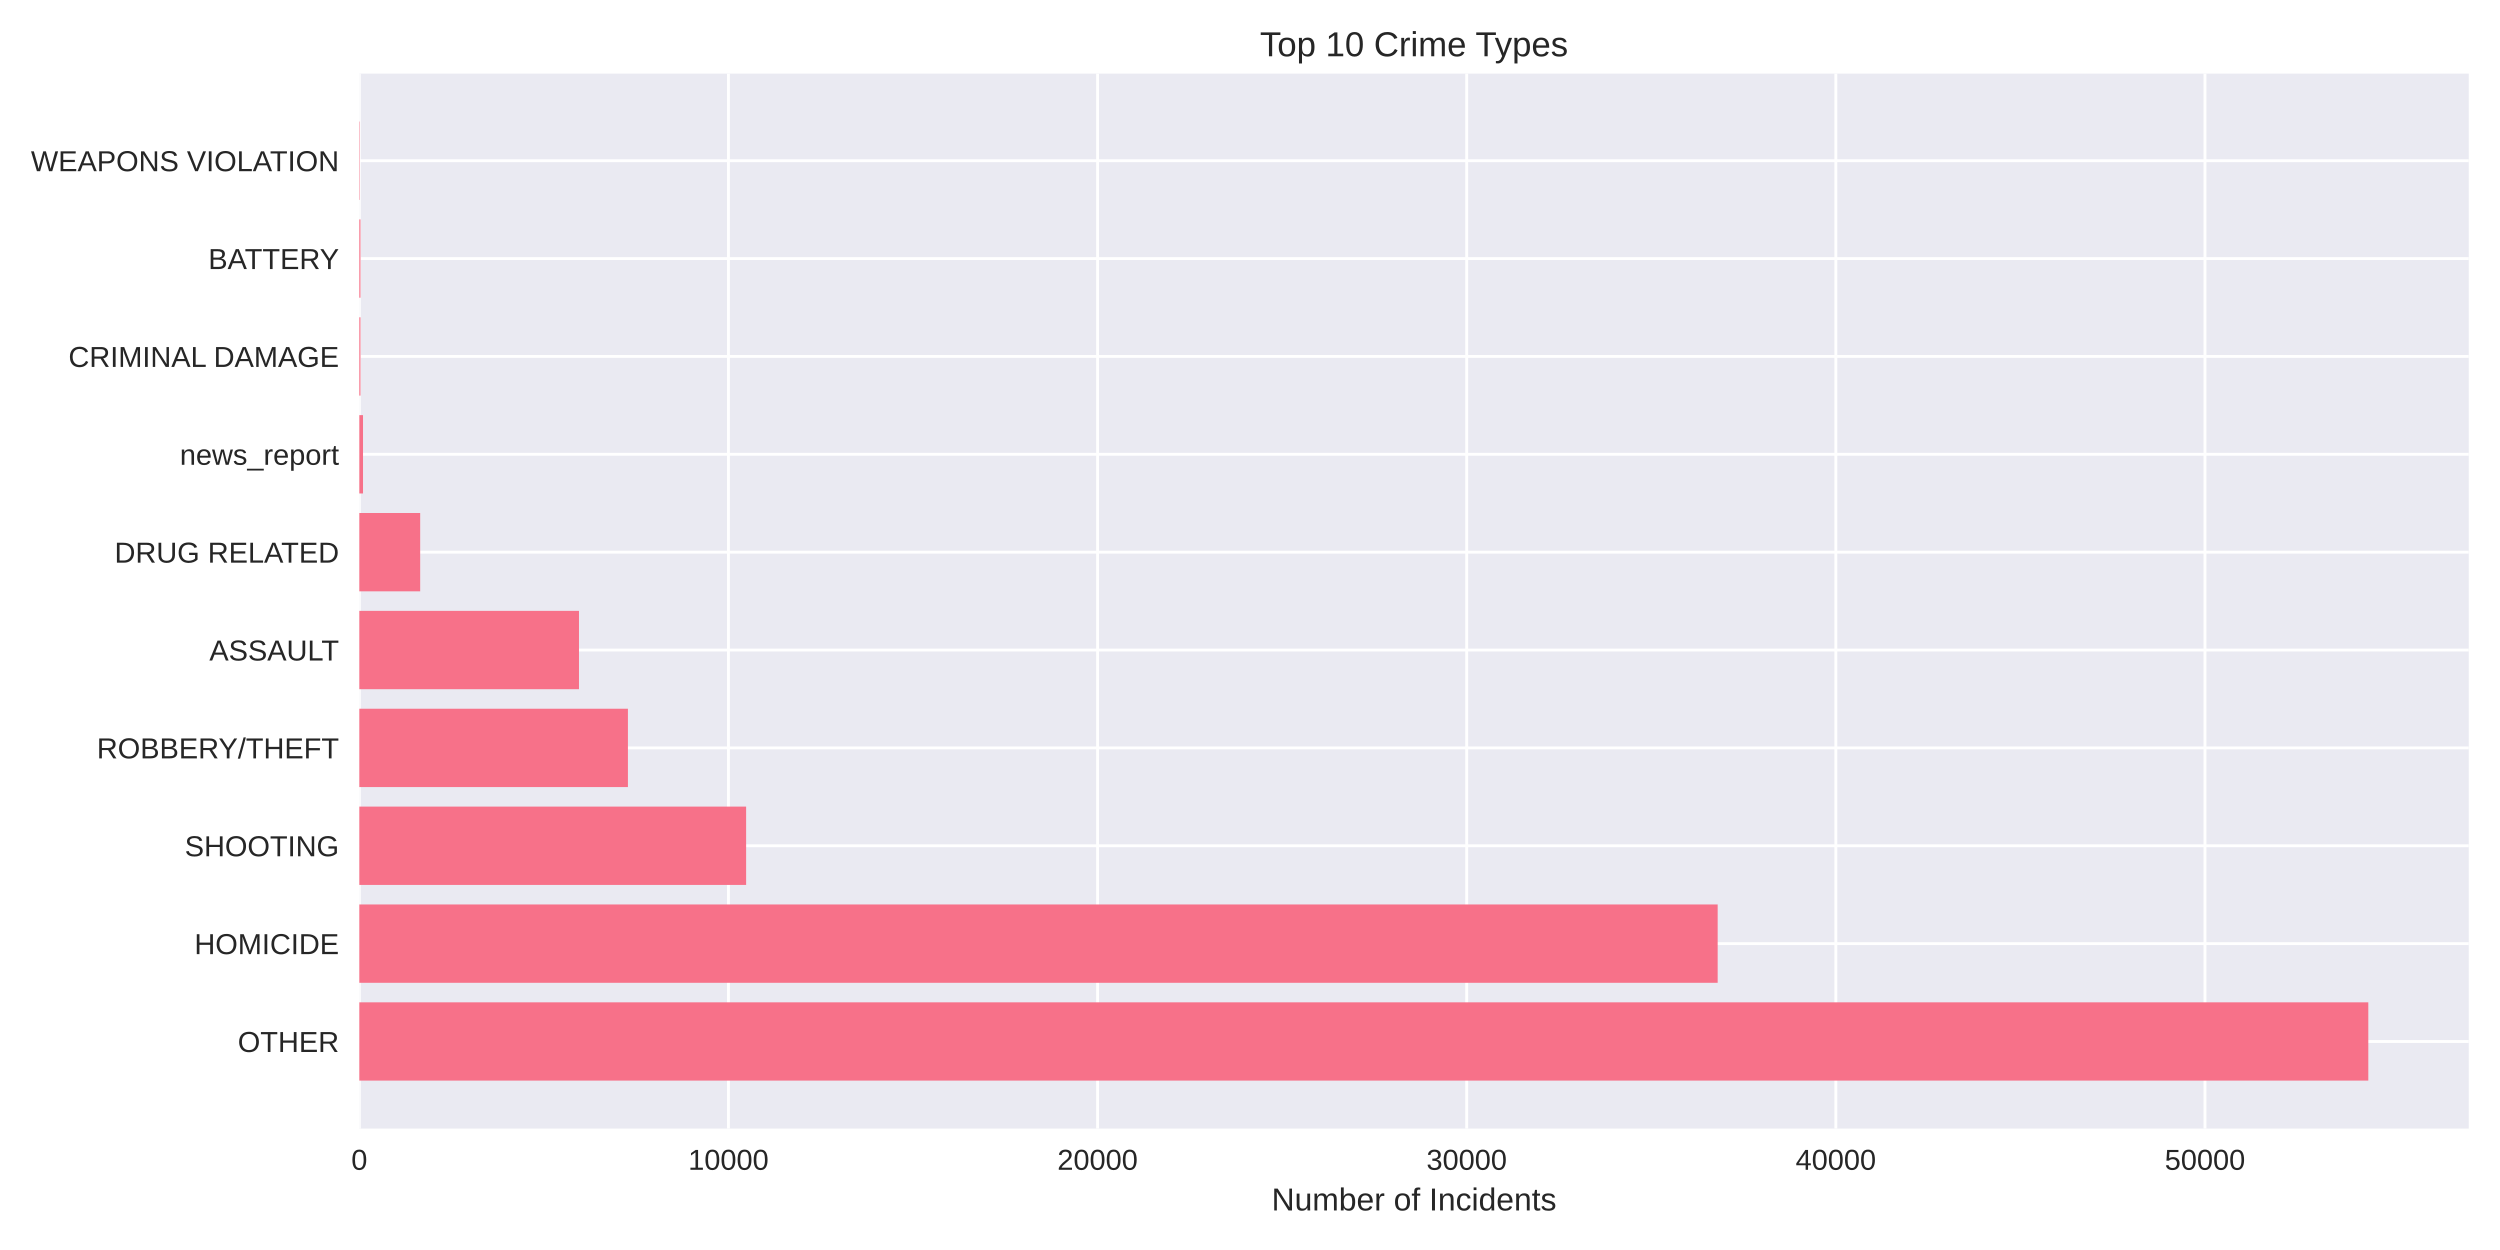
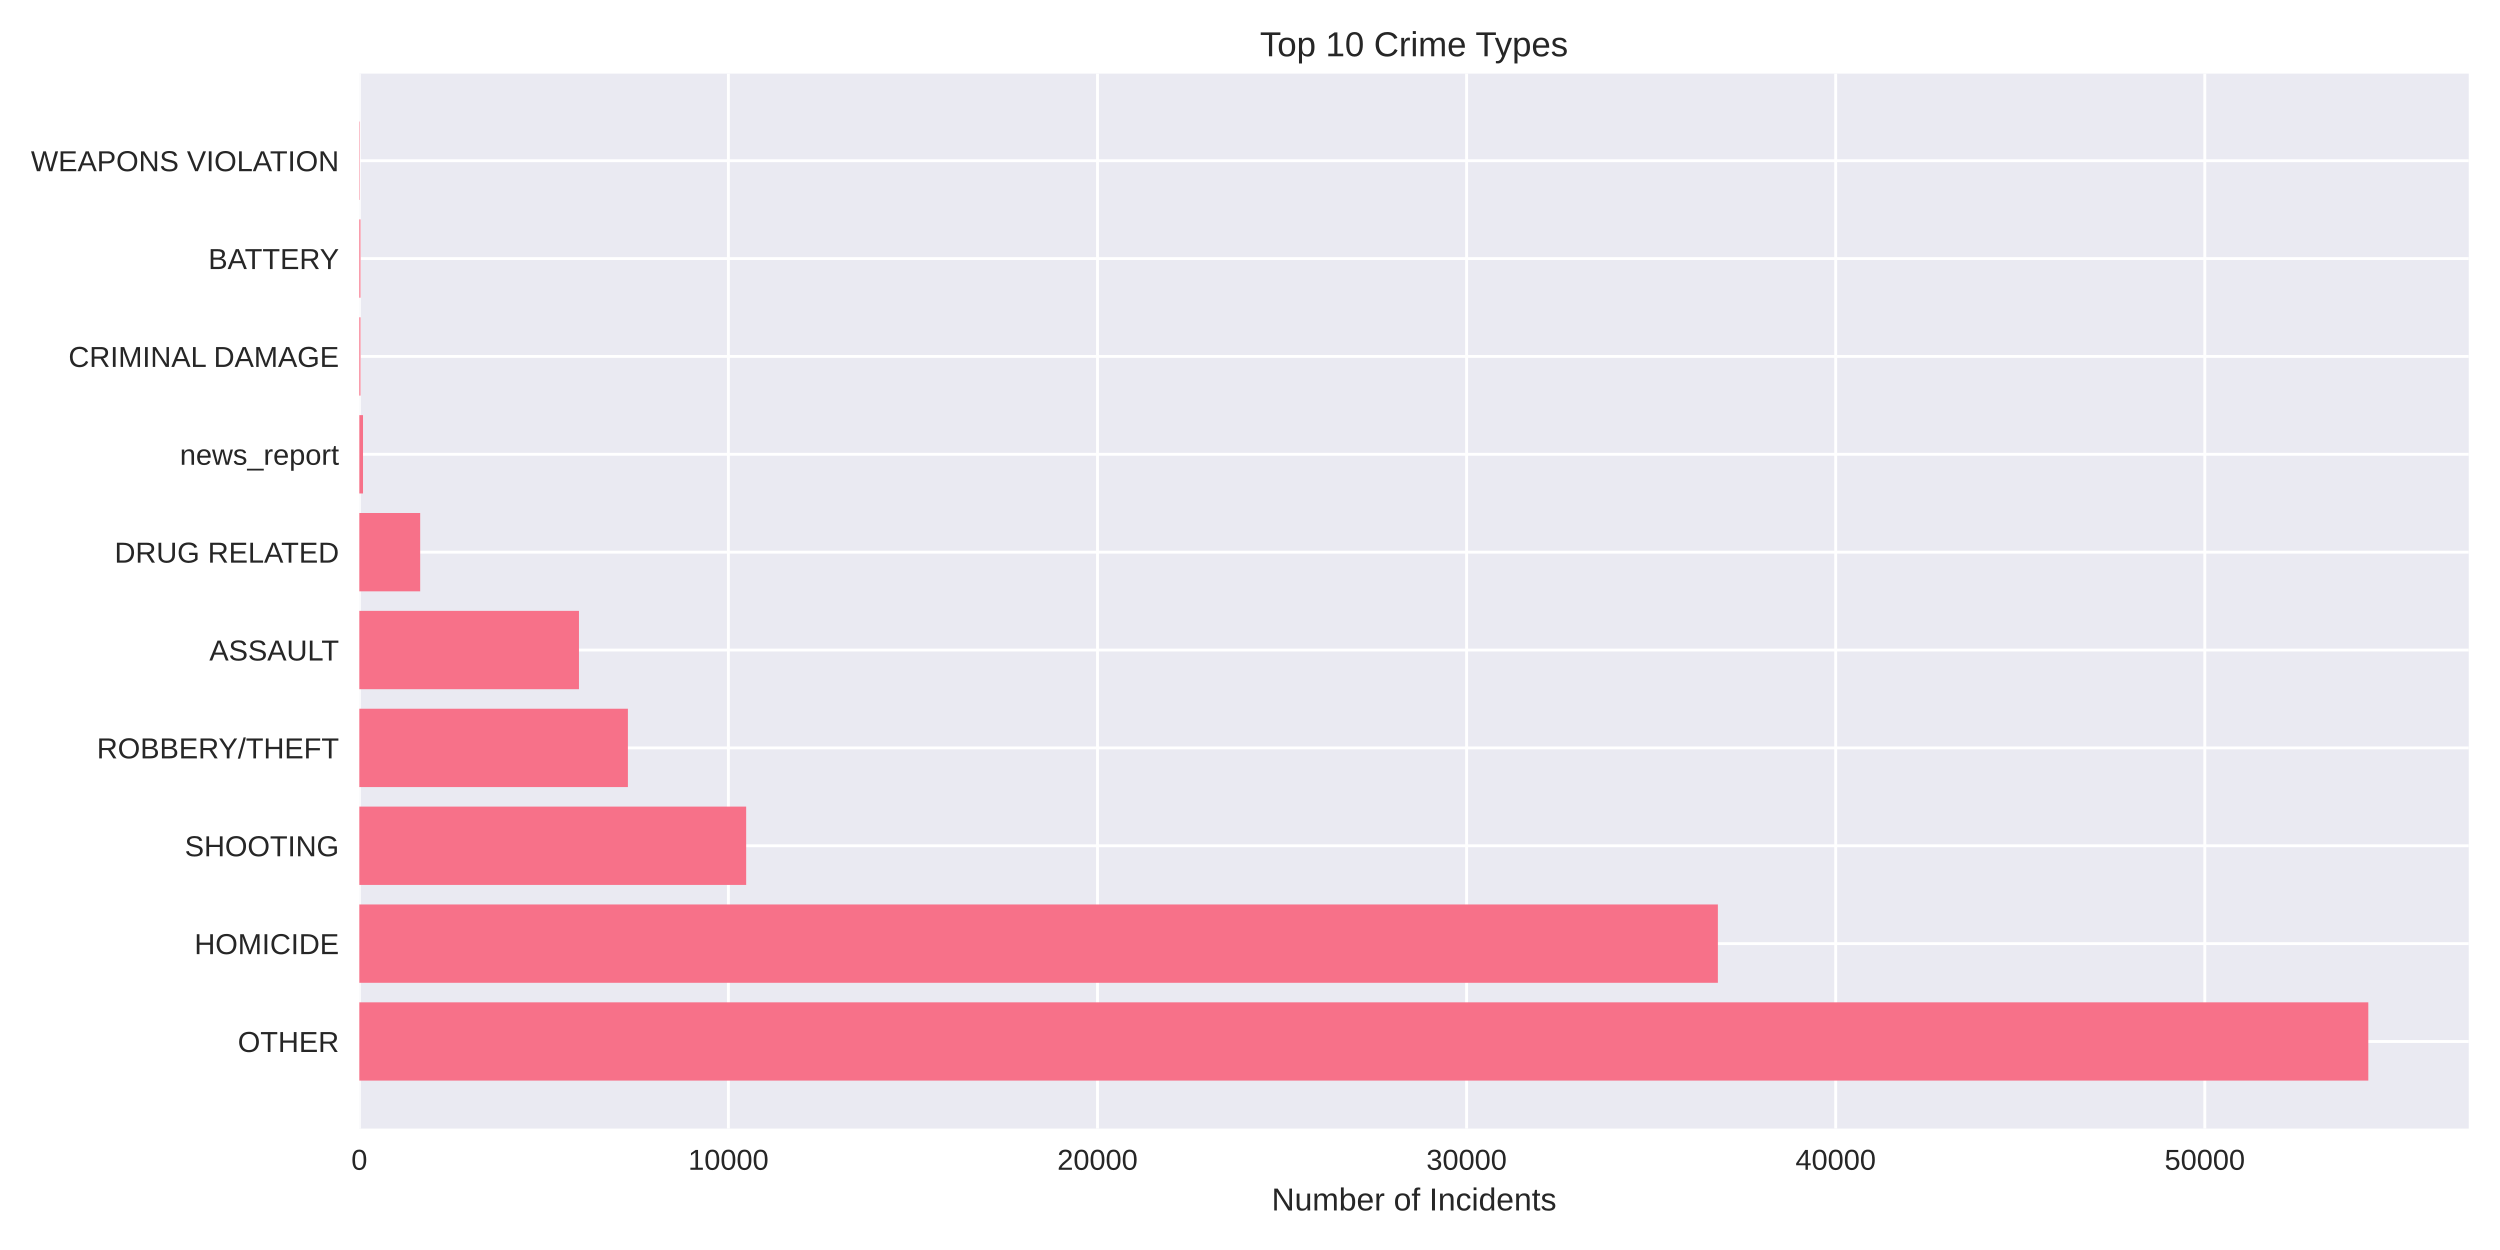
<svg xmlns="http://www.w3.org/2000/svg" width="864pt" height="432pt" viewBox="0 0 864 432" version="1.1">
  <defs>
    <style type="text/css">*{stroke-linejoin: round; stroke-linecap: butt}</style>
  </defs>
  <g id="figure_1">
    <g id="patch_1">
      <path d="M 0 432  L 864 432  L 864 0  L 0 0  z " style="fill: #ffffff" />
    </g>
    <g id="axes_1">
      <g id="patch_2">
        <path d="M 124.18 390.04  L 853.2 390.04  L 853.2 25.44  L 124.18 25.44  z " style="fill: #eaeaf2" />
      </g>
      <g id="matplotlib.axis_1">
        <g id="xtick_1">
          <g id="line2d_1">
-             <path d="M 124.18 390.04  L 124.18 25.44  " clip-path="url(#p27aaae0f4e)" style="fill: none; stroke: #ffffff; stroke-linecap: round" />
+             <path d="M 124.18 390.04  L 124.18 25.44  " clip-path="url(#pbc7e069eea)" style="fill: none; stroke: #ffffff; stroke-linecap: round" />
          </g>
          <g id="line2d_2" />
          <g id="text_1">
            <text style="fill: #262626; font: 10px 'Arial', 'Liberation Sans', 'DejaVu Sans', 'Bitstream Vera Sans', sans-serif; text-anchor: middle" x="124.18" y="404.287" transform="rotate(-0 124.18 404.2869)">0</text>
          </g>
        </g>
        <g id="xtick_2">
          <g id="line2d_3">
-             <path d="M 251.751 390.04  L 251.751 25.44  " clip-path="url(#p27aaae0f4e)" style="fill: none; stroke: #ffffff; stroke-linecap: round" />
+             <path d="M 251.739 390.04  L 251.739 25.44  " clip-path="url(#pbc7e069eea)" style="fill: none; stroke: #ffffff; stroke-linecap: round" />
          </g>
          <g id="line2d_4" />
          <g id="text_2">
-             <text style="fill: #262626; font: 10px 'Arial', 'Liberation Sans', 'DejaVu Sans', 'Bitstream Vera Sans', sans-serif; text-anchor: middle" x="251.751" y="404.287" transform="rotate(-0 251.7509 404.2869)">10000</text>
+             <text style="fill: #262626; font: 10px 'Arial', 'Liberation Sans', 'DejaVu Sans', 'Bitstream Vera Sans', sans-serif; text-anchor: middle" x="251.739" y="404.287" transform="rotate(-0 251.7392 404.2869)">10000</text>
          </g>
        </g>
        <g id="xtick_3">
          <g id="line2d_5">
-             <path d="M 379.322 390.04  L 379.322 25.44  " clip-path="url(#p27aaae0f4e)" style="fill: none; stroke: #ffffff; stroke-linecap: round" />
+             <path d="M 379.298 390.04  L 379.298 25.44  " clip-path="url(#pbc7e069eea)" style="fill: none; stroke: #ffffff; stroke-linecap: round" />
          </g>
          <g id="line2d_6" />
          <g id="text_3">
-             <text style="fill: #262626; font: 10px 'Arial', 'Liberation Sans', 'DejaVu Sans', 'Bitstream Vera Sans', sans-serif; text-anchor: middle" x="379.322" y="404.287" transform="rotate(-0 379.3219 404.2869)">20000</text>
+             <text style="fill: #262626; font: 10px 'Arial', 'Liberation Sans', 'DejaVu Sans', 'Bitstream Vera Sans', sans-serif; text-anchor: middle" x="379.298" y="404.287" transform="rotate(-0 379.2984 404.2869)">20000</text>
          </g>
        </g>
        <g id="xtick_4">
          <g id="line2d_7">
-             <path d="M 506.893 390.04  L 506.893 25.44  " clip-path="url(#p27aaae0f4e)" style="fill: none; stroke: #ffffff; stroke-linecap: round" />
+             <path d="M 506.858 390.04  L 506.858 25.44  " clip-path="url(#pbc7e069eea)" style="fill: none; stroke: #ffffff; stroke-linecap: round" />
          </g>
          <g id="line2d_8" />
          <g id="text_4">
-             <text style="fill: #262626; font: 10px 'Arial', 'Liberation Sans', 'DejaVu Sans', 'Bitstream Vera Sans', sans-serif; text-anchor: middle" x="506.893" y="404.287" transform="rotate(-0 506.8928 404.2869)">30000</text>
+             <text style="fill: #262626; font: 10px 'Arial', 'Liberation Sans', 'DejaVu Sans', 'Bitstream Vera Sans', sans-serif; text-anchor: middle" x="506.858" y="404.287" transform="rotate(-0 506.8576 404.2869)">30000</text>
          </g>
        </g>
        <g id="xtick_5">
          <g id="line2d_9">
-             <path d="M 634.464 390.04  L 634.464 25.44  " clip-path="url(#p27aaae0f4e)" style="fill: none; stroke: #ffffff; stroke-linecap: round" />
+             <path d="M 634.417 390.04  L 634.417 25.44  " clip-path="url(#pbc7e069eea)" style="fill: none; stroke: #ffffff; stroke-linecap: round" />
          </g>
          <g id="line2d_10" />
          <g id="text_5">
-             <text style="fill: #262626; font: 10px 'Arial', 'Liberation Sans', 'DejaVu Sans', 'Bitstream Vera Sans', sans-serif; text-anchor: middle" x="634.464" y="404.287" transform="rotate(-0 634.4637 404.2869)">40000</text>
+             <text style="fill: #262626; font: 10px 'Arial', 'Liberation Sans', 'DejaVu Sans', 'Bitstream Vera Sans', sans-serif; text-anchor: middle" x="634.417" y="404.287" transform="rotate(-0 634.4168 404.2869)">40000</text>
          </g>
        </g>
        <g id="xtick_6">
          <g id="line2d_11">
-             <path d="M 762.035 390.04  L 762.035 25.44  " clip-path="url(#p27aaae0f4e)" style="fill: none; stroke: #ffffff; stroke-linecap: round" />
+             <path d="M 761.976 390.04  L 761.976 25.44  " clip-path="url(#pbc7e069eea)" style="fill: none; stroke: #ffffff; stroke-linecap: round" />
          </g>
          <g id="line2d_12" />
          <g id="text_6">
-             <text style="fill: #262626; font: 10px 'Arial', 'Liberation Sans', 'DejaVu Sans', 'Bitstream Vera Sans', sans-serif; text-anchor: middle" x="762.035" y="404.287" transform="rotate(-0 762.0346 404.2869)">50000</text>
+             <text style="fill: #262626; font: 10px 'Arial', 'Liberation Sans', 'DejaVu Sans', 'Bitstream Vera Sans', sans-serif; text-anchor: middle" x="761.976" y="404.287" transform="rotate(-0 761.976 404.2869)">50000</text>
          </g>
        </g>
        <g id="text_7">
          <text style="fill: #262626; font: 11px 'Arial', 'Liberation Sans', 'DejaVu Sans', 'Bitstream Vera Sans', sans-serif; text-anchor: middle" x="488.69" y="418.333" transform="rotate(-0 488.69 418.3334)">Number of Incidents</text>
        </g>
      </g>
      <g id="matplotlib.axis_2">
        <g id="ytick_1">
          <g id="line2d_13">
-             <path d="M 124.18 359.939  L 853.2 359.939  " clip-path="url(#p27aaae0f4e)" style="fill: none; stroke: #ffffff; stroke-linecap: round" />
+             <path d="M 124.18 359.939  L 853.2 359.939  " clip-path="url(#pbc7e069eea)" style="fill: none; stroke: #ffffff; stroke-linecap: round" />
          </g>
          <g id="line2d_14" />
          <g id="text_8">
            <text style="fill: #262626; font: 10px 'Arial', 'Liberation Sans', 'DejaVu Sans', 'Bitstream Vera Sans', sans-serif; text-anchor: end" x="117.18" y="363.562" transform="rotate(-0 117.18 363.562)">OTHER</text>
          </g>
        </g>
        <g id="ytick_2">
          <g id="line2d_15">
-             <path d="M 124.18 326.117  L 853.2 326.117  " clip-path="url(#p27aaae0f4e)" style="fill: none; stroke: #ffffff; stroke-linecap: round" />
+             <path d="M 124.18 326.117  L 853.2 326.117  " clip-path="url(#pbc7e069eea)" style="fill: none; stroke: #ffffff; stroke-linecap: round" />
          </g>
          <g id="line2d_16" />
          <g id="text_9">
            <text style="fill: #262626; font: 10px 'Arial', 'Liberation Sans', 'DejaVu Sans', 'Bitstream Vera Sans', sans-serif; text-anchor: end" x="117.18" y="329.74" transform="rotate(-0 117.18 329.7401)">HOMICIDE</text>
          </g>
        </g>
        <g id="ytick_3">
          <g id="line2d_17">
-             <path d="M 124.18 292.295  L 853.2 292.295  " clip-path="url(#p27aaae0f4e)" style="fill: none; stroke: #ffffff; stroke-linecap: round" />
+             <path d="M 124.18 292.295  L 853.2 292.295  " clip-path="url(#pbc7e069eea)" style="fill: none; stroke: #ffffff; stroke-linecap: round" />
          </g>
          <g id="line2d_18" />
          <g id="text_10">
            <text style="fill: #262626; font: 10px 'Arial', 'Liberation Sans', 'DejaVu Sans', 'Bitstream Vera Sans', sans-serif; text-anchor: end" x="117.18" y="295.918" transform="rotate(-0 117.18 295.9182)">SHOOTING</text>
          </g>
        </g>
        <g id="ytick_4">
          <g id="line2d_19">
-             <path d="M 124.18 258.473  L 853.2 258.473  " clip-path="url(#p27aaae0f4e)" style="fill: none; stroke: #ffffff; stroke-linecap: round" />
+             <path d="M 124.18 258.473  L 853.2 258.473  " clip-path="url(#pbc7e069eea)" style="fill: none; stroke: #ffffff; stroke-linecap: round" />
          </g>
          <g id="line2d_20" />
          <g id="text_11">
            <text style="fill: #262626; font: 10px 'Arial', 'Liberation Sans', 'DejaVu Sans', 'Bitstream Vera Sans', sans-serif; text-anchor: end" x="117.18" y="262.096" transform="rotate(-0 117.18 262.0963)">ROBBERY/THEFT</text>
          </g>
        </g>
        <g id="ytick_5">
          <g id="line2d_21">
-             <path d="M 124.18 224.651  L 853.2 224.651  " clip-path="url(#p27aaae0f4e)" style="fill: none; stroke: #ffffff; stroke-linecap: round" />
+             <path d="M 124.18 224.651  L 853.2 224.651  " clip-path="url(#pbc7e069eea)" style="fill: none; stroke: #ffffff; stroke-linecap: round" />
          </g>
          <g id="line2d_22" />
          <g id="text_12">
            <text style="fill: #262626; font: 10px 'Arial', 'Liberation Sans', 'DejaVu Sans', 'Bitstream Vera Sans', sans-serif; text-anchor: end" x="117.18" y="228.274" transform="rotate(-0 117.18 228.2744)">ASSAULT</text>
          </g>
        </g>
        <g id="ytick_6">
          <g id="line2d_23">
-             <path d="M 124.18 190.829  L 853.2 190.829  " clip-path="url(#p27aaae0f4e)" style="fill: none; stroke: #ffffff; stroke-linecap: round" />
+             <path d="M 124.18 190.829  L 853.2 190.829  " clip-path="url(#pbc7e069eea)" style="fill: none; stroke: #ffffff; stroke-linecap: round" />
          </g>
          <g id="line2d_24" />
          <g id="text_13">
            <text style="fill: #262626; font: 10px 'Arial', 'Liberation Sans', 'DejaVu Sans', 'Bitstream Vera Sans', sans-serif; text-anchor: end" x="117.18" y="194.452" transform="rotate(-0 117.18 194.4525)">DRUG RELATED</text>
          </g>
        </g>
        <g id="ytick_7">
          <g id="line2d_25">
-             <path d="M 124.18 157.007  L 853.2 157.007  " clip-path="url(#p27aaae0f4e)" style="fill: none; stroke: #ffffff; stroke-linecap: round" />
+             <path d="M 124.18 157.007  L 853.2 157.007  " clip-path="url(#pbc7e069eea)" style="fill: none; stroke: #ffffff; stroke-linecap: round" />
          </g>
          <g id="line2d_26" />
          <g id="text_14">
            <text style="fill: #262626; font: 10px 'Arial', 'Liberation Sans', 'DejaVu Sans', 'Bitstream Vera Sans', sans-serif; text-anchor: end" x="117.18" y="160.631" transform="rotate(-0 117.18 160.6306)">news_report</text>
          </g>
        </g>
        <g id="ytick_8">
          <g id="line2d_27">
-             <path d="M 124.18 123.185  L 853.2 123.185  " clip-path="url(#p27aaae0f4e)" style="fill: none; stroke: #ffffff; stroke-linecap: round" />
+             <path d="M 124.18 123.185  L 853.2 123.185  " clip-path="url(#pbc7e069eea)" style="fill: none; stroke: #ffffff; stroke-linecap: round" />
          </g>
          <g id="line2d_28" />
          <g id="text_15">
            <text style="fill: #262626; font: 10px 'Arial', 'Liberation Sans', 'DejaVu Sans', 'Bitstream Vera Sans', sans-serif; text-anchor: end" x="117.18" y="126.809" transform="rotate(-0 117.18 126.8087)">CRIMINAL DAMAGE</text>
          </g>
        </g>
        <g id="ytick_9">
          <g id="line2d_29">
-             <path d="M 124.18 89.363  L 853.2 89.363  " clip-path="url(#p27aaae0f4e)" style="fill: none; stroke: #ffffff; stroke-linecap: round" />
+             <path d="M 124.18 89.363  L 853.2 89.363  " clip-path="url(#pbc7e069eea)" style="fill: none; stroke: #ffffff; stroke-linecap: round" />
          </g>
          <g id="line2d_30" />
          <g id="text_16">
            <text style="fill: #262626; font: 10px 'Arial', 'Liberation Sans', 'DejaVu Sans', 'Bitstream Vera Sans', sans-serif; text-anchor: end" x="117.18" y="92.987" transform="rotate(-0 117.18 92.98681)">BATTERY</text>
          </g>
        </g>
        <g id="ytick_10">
          <g id="line2d_31">
-             <path d="M 124.18 55.541  L 853.2 55.541  " clip-path="url(#p27aaae0f4e)" style="fill: none; stroke: #ffffff; stroke-linecap: round" />
+             <path d="M 124.18 55.541  L 853.2 55.541  " clip-path="url(#pbc7e069eea)" style="fill: none; stroke: #ffffff; stroke-linecap: round" />
          </g>
          <g id="line2d_32" />
          <g id="text_17">
            <text style="fill: #262626; font: 10px 'Arial', 'Liberation Sans', 'DejaVu Sans', 'Bitstream Vera Sans', sans-serif; text-anchor: end" x="117.18" y="59.165" transform="rotate(-0 117.18 59.16492)">WEAPONS VIOLATION</text>
          </g>
        </g>
      </g>
      <g id="patch_3">
-         <path d="M 124.18 373.467  L 818.485 373.467  L 818.485 346.41  L 124.18 346.41  z " clip-path="url(#p27aaae0f4e)" style="fill: #f77189" />
+         <path d="M 124.18 373.467  L 818.485 373.467  L 818.485 346.41  L 124.18 346.41  z " clip-path="url(#pbc7e069eea)" style="fill: #f77189" />
      </g>
      <g id="patch_4">
-         <path d="M 124.18 339.645  L 593.628 339.645  L 593.628 312.588  L 124.18 312.588  z " clip-path="url(#p27aaae0f4e)" style="fill: #f77189" />
+         <path d="M 124.18 339.645  L 593.7 339.645  L 593.7 312.588  L 124.18 312.588  z " clip-path="url(#pbc7e069eea)" style="fill: #f77189" />
      </g>
      <g id="patch_5">
-         <path d="M 124.18 305.823  L 257.862 305.823  L 257.862 278.766  L 124.18 278.766  z " clip-path="url(#p27aaae0f4e)" style="fill: #f77189" />
+         <path d="M 124.18 305.823  L 257.875 305.823  L 257.875 278.766  L 124.18 278.766  z " clip-path="url(#pbc7e069eea)" style="fill: #f77189" />
      </g>
      <g id="patch_6">
-         <path d="M 124.18 272.002  L 217.013 272.002  L 217.013 244.944  L 124.18 244.944  z " clip-path="url(#p27aaae0f4e)" style="fill: #f77189" />
+         <path d="M 124.18 272.002  L 217.005 272.002  L 217.005 244.944  L 124.18 244.944  z " clip-path="url(#pbc7e069eea)" style="fill: #f77189" />
      </g>
      <g id="patch_7">
-         <path d="M 124.18 238.18  L 200.097 238.18  L 200.097 211.122  L 124.18 211.122  z " clip-path="url(#p27aaae0f4e)" style="fill: #f77189" />
+         <path d="M 124.18 238.18  L 200.09 238.18  L 200.09 211.122  L 124.18 211.122  z " clip-path="url(#pbc7e069eea)" style="fill: #f77189" />
      </g>
      <g id="patch_8">
-         <path d="M 124.18 204.358  L 145.216 204.358  L 145.216 177.3  L 124.18 177.3  z " clip-path="url(#p27aaae0f4e)" style="fill: #f77189" />
+         <path d="M 124.18 204.358  L 145.215 204.358  L 145.215 177.3  L 124.18 177.3  z " clip-path="url(#pbc7e069eea)" style="fill: #f77189" />
      </g>
      <g id="patch_9">
-         <path d="M 124.18 170.536  L 125.456 170.536  L 125.456 143.478  L 124.18 143.478  z " clip-path="url(#p27aaae0f4e)" style="fill: #f77189" />
+         <path d="M 124.18 170.536  L 125.456 170.536  L 125.456 143.478  L 124.18 143.478  z " clip-path="url(#pbc7e069eea)" style="fill: #f77189" />
      </g>
      <g id="patch_10">
-         <path d="M 124.18 136.714  L 124.575 136.714  L 124.575 109.657  L 124.18 109.657  z " clip-path="url(#p27aaae0f4e)" style="fill: #f77189" />
+         <path d="M 124.18 136.714  L 124.575 136.714  L 124.575 109.657  L 124.18 109.657  z " clip-path="url(#pbc7e069eea)" style="fill: #f77189" />
      </g>
      <g id="patch_11">
-         <path d="M 124.18 102.892  L 124.575 102.892  L 124.575 75.835  L 124.18 75.835  z " clip-path="url(#p27aaae0f4e)" style="fill: #f77189" />
+         <path d="M 124.18 102.892  L 124.575 102.892  L 124.575 75.835  L 124.18 75.835  z " clip-path="url(#pbc7e069eea)" style="fill: #f77189" />
      </g>
      <g id="patch_12">
-         <path d="M 124.18 69.07  L 124.32 69.07  L 124.32 42.013  L 124.18 42.013  z " clip-path="url(#p27aaae0f4e)" style="fill: #f77189" />
+         <path d="M 124.18 69.07  L 124.32 69.07  L 124.32 42.013  L 124.18 42.013  z " clip-path="url(#pbc7e069eea)" style="fill: #f77189" />
      </g>
      <g id="patch_13">
        <path d="M 124.18 390.04  L 124.18 25.44  " style="fill: none" />
      </g>
      <g id="patch_14">
        <path d="M 853.2 390.04  L 853.2 25.44  " style="fill: none" />
      </g>
      <g id="patch_15">
        <path d="M 124.18 390.04  L 853.2 390.04  " style="fill: none" />
      </g>
      <g id="patch_16">
        <path d="M 124.18 25.44  L 853.2 25.44  " style="fill: none" />
      </g>
      <g id="text_18">
        <text style="fill: #262626; font: 12px 'Arial', 'Liberation Sans', 'DejaVu Sans', 'Bitstream Vera Sans', sans-serif; text-anchor: middle" x="488.69" y="19.44" transform="rotate(-0 488.69 19.44)">Top 10 Crime Types</text>
      </g>
    </g>
  </g>
  <defs>
-     <clipPath id="p27aaae0f4e">
+     <clipPath id="pbc7e069eea">
      <rect x="124.18" y="25.44" width="729.02" height="364.6" />
    </clipPath>
  </defs>
</svg>
